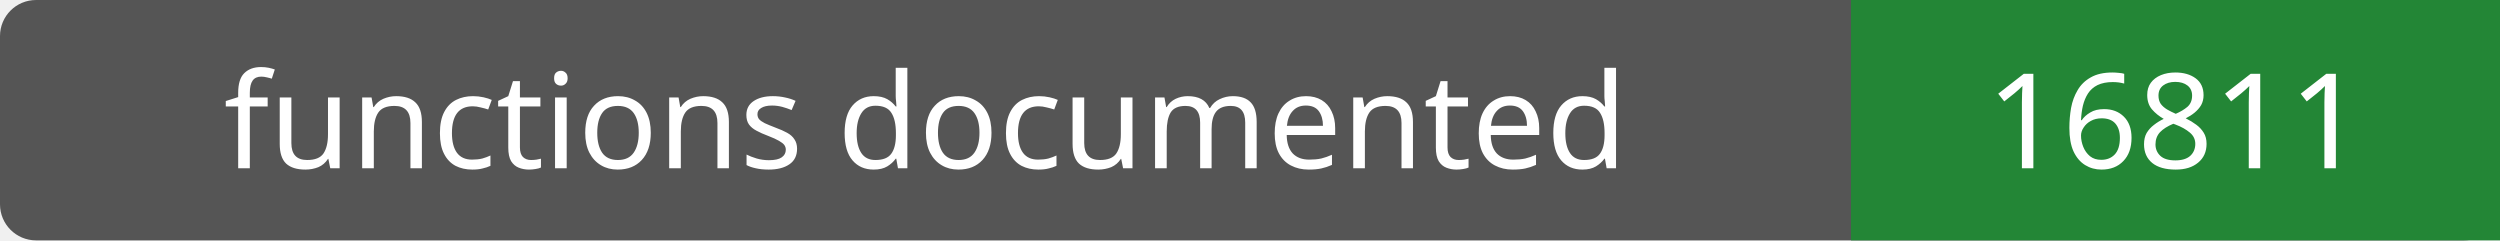
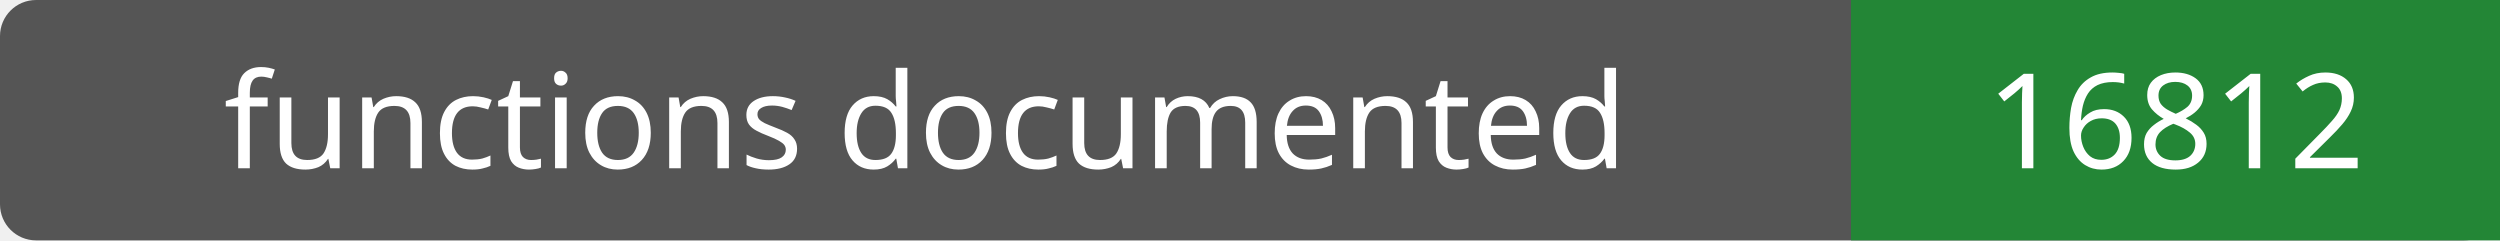
- <svg xmlns="http://www.w3.org/2000/svg" width="208" height="20" role="img" aria-label="functions documented: 16811">
+ <svg xmlns="http://www.w3.org/2000/svg" width="208" height="20" role="img" aria-label="functions documented: 16812">
  <rect width="208" height="20" rx="3" fill="#555" />
  <path fill="#238636" d="M154 0h54v20H154z" />
  <g fill="#fff" text-anchor="middle" font-family="Verdana,sans-serif" font-size="11">
    <text x="77.0" y="14">functions documented</text>
-     <text x="181.0" y="14">16811</text>
+     <text x="181.0" y="14">16812</text>
  </g>
</svg>
